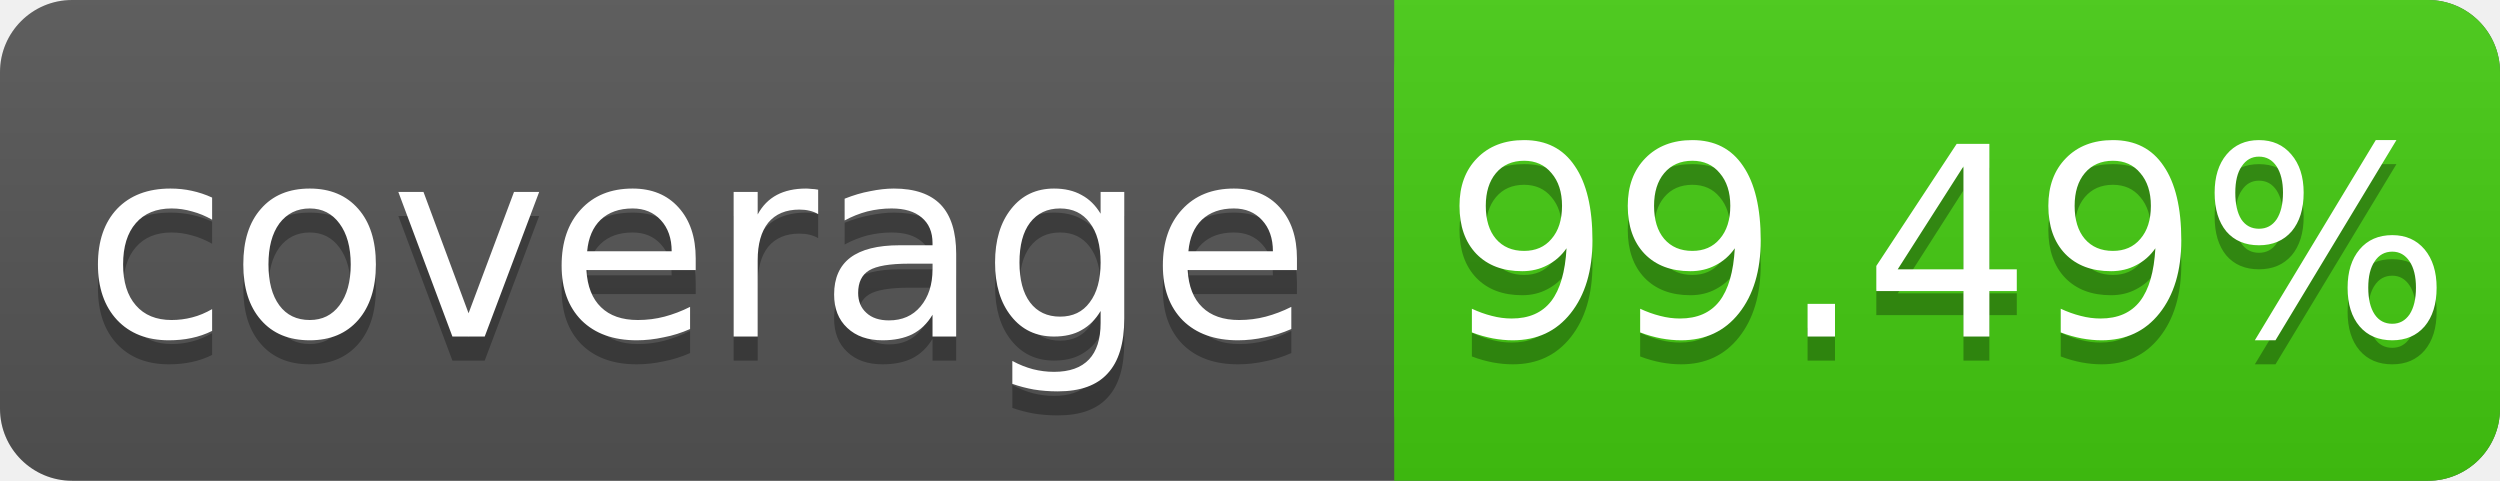
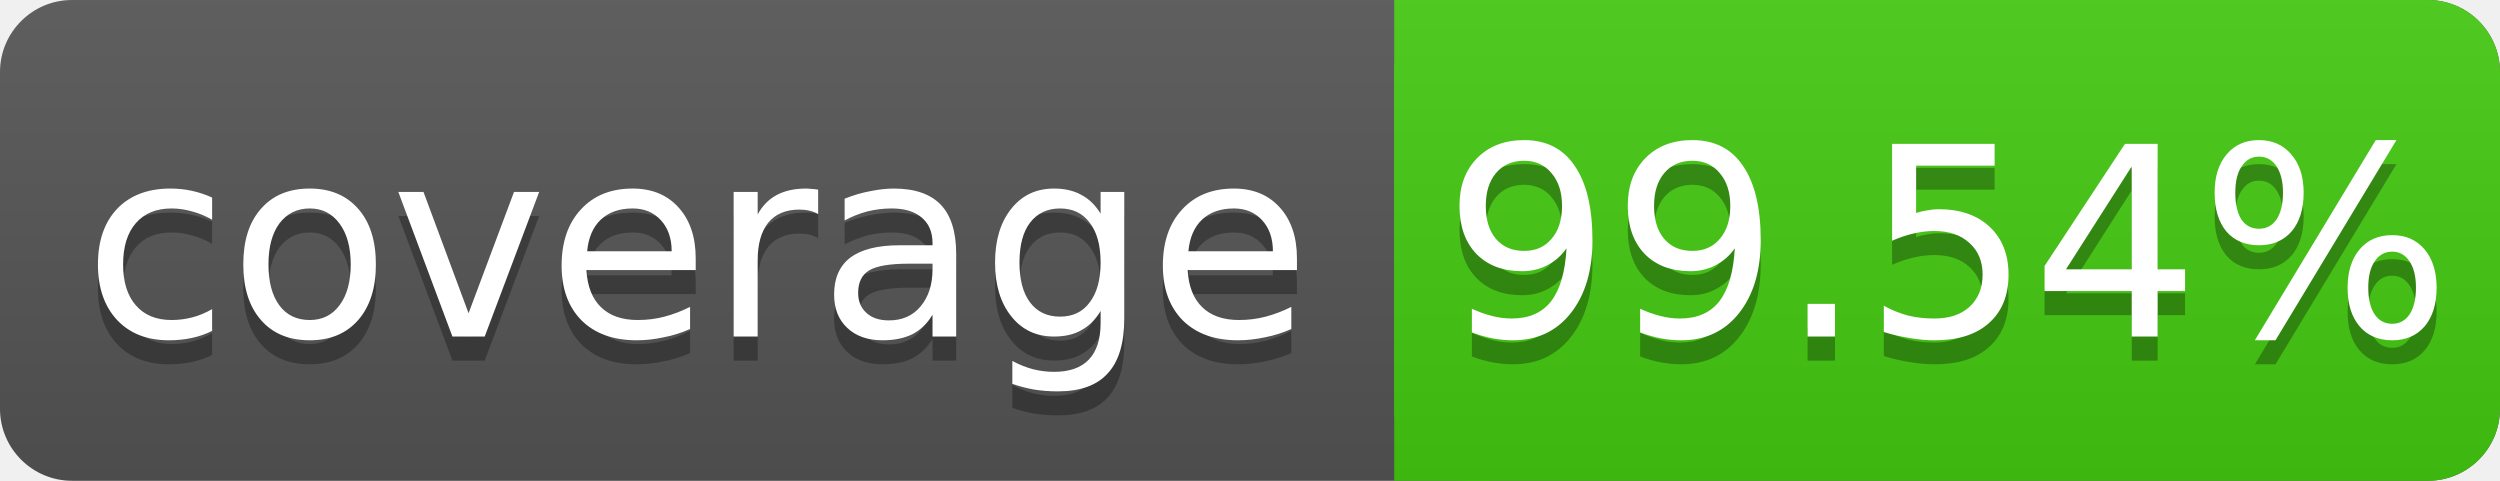
<svg xmlns="http://www.w3.org/2000/svg" width="104" height="20">
  <linearGradient id="s" x2="0" y2="100%">
    <stop offset="0" stop-color="#bbb" stop-opacity=".1" />
    <stop offset="1" stop-opacity=".1" />
  </linearGradient>
  <rect rx="3" width="104" height="20" fill="#555" />
  <rect rx="3" x="58" width="46" height="20" fill="#4c1" />
  <rect x="58" width="4" height="20" fill="#4c1" />
  <rect rx="3" width="104" height="20" fill="url(#s)" />
  <g fill="#fff" text-anchor="middle" font-family="DejaVu Sans,Verdana,Geneva,sans-serif" font-size="11">
    <text x="29" y="15" fill="#010101" fill-opacity=".3">coverage</text>
    <text x="29" y="14">coverage</text>
-     <text x="81" y="15" fill="#010101" fill-opacity=".3">99.49%</text>
-     <text x="81" y="14">99.49%</text>
+     <text x="81" y="15" fill="#010101" fill-opacity=".3">99.54%</text>
+     <text x="81" y="14">99.54%</text>
  </g>
</svg>
